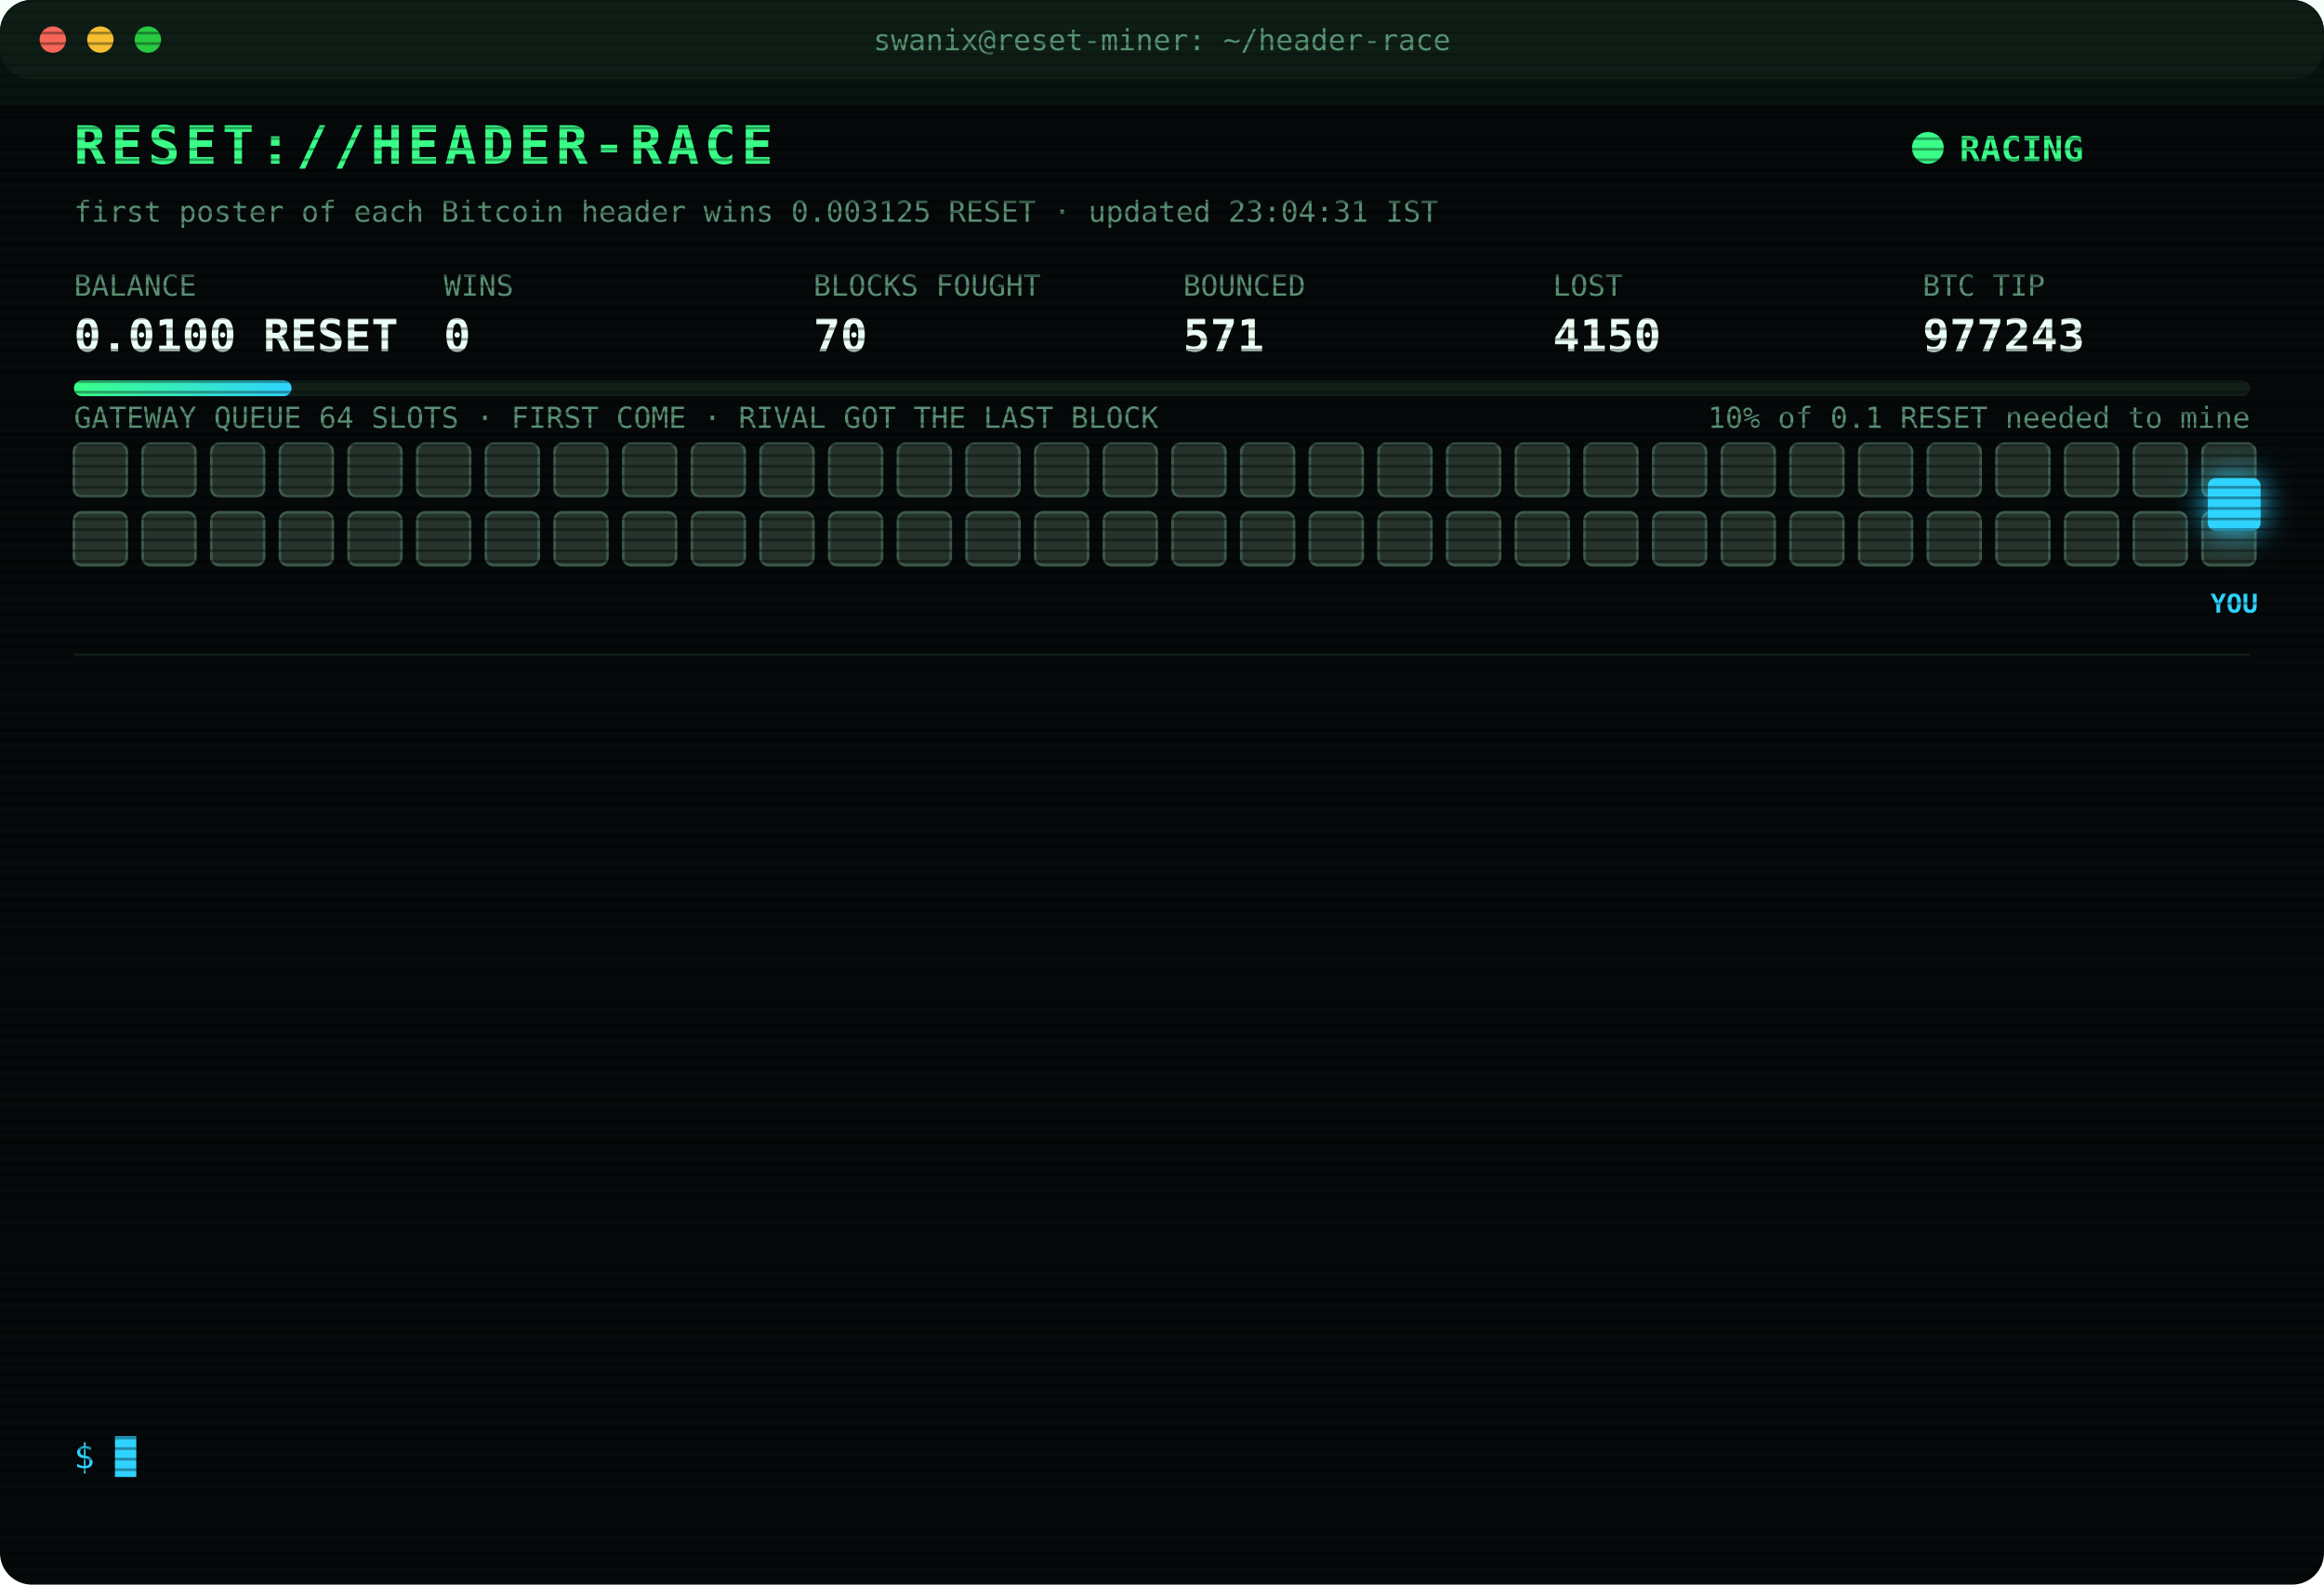
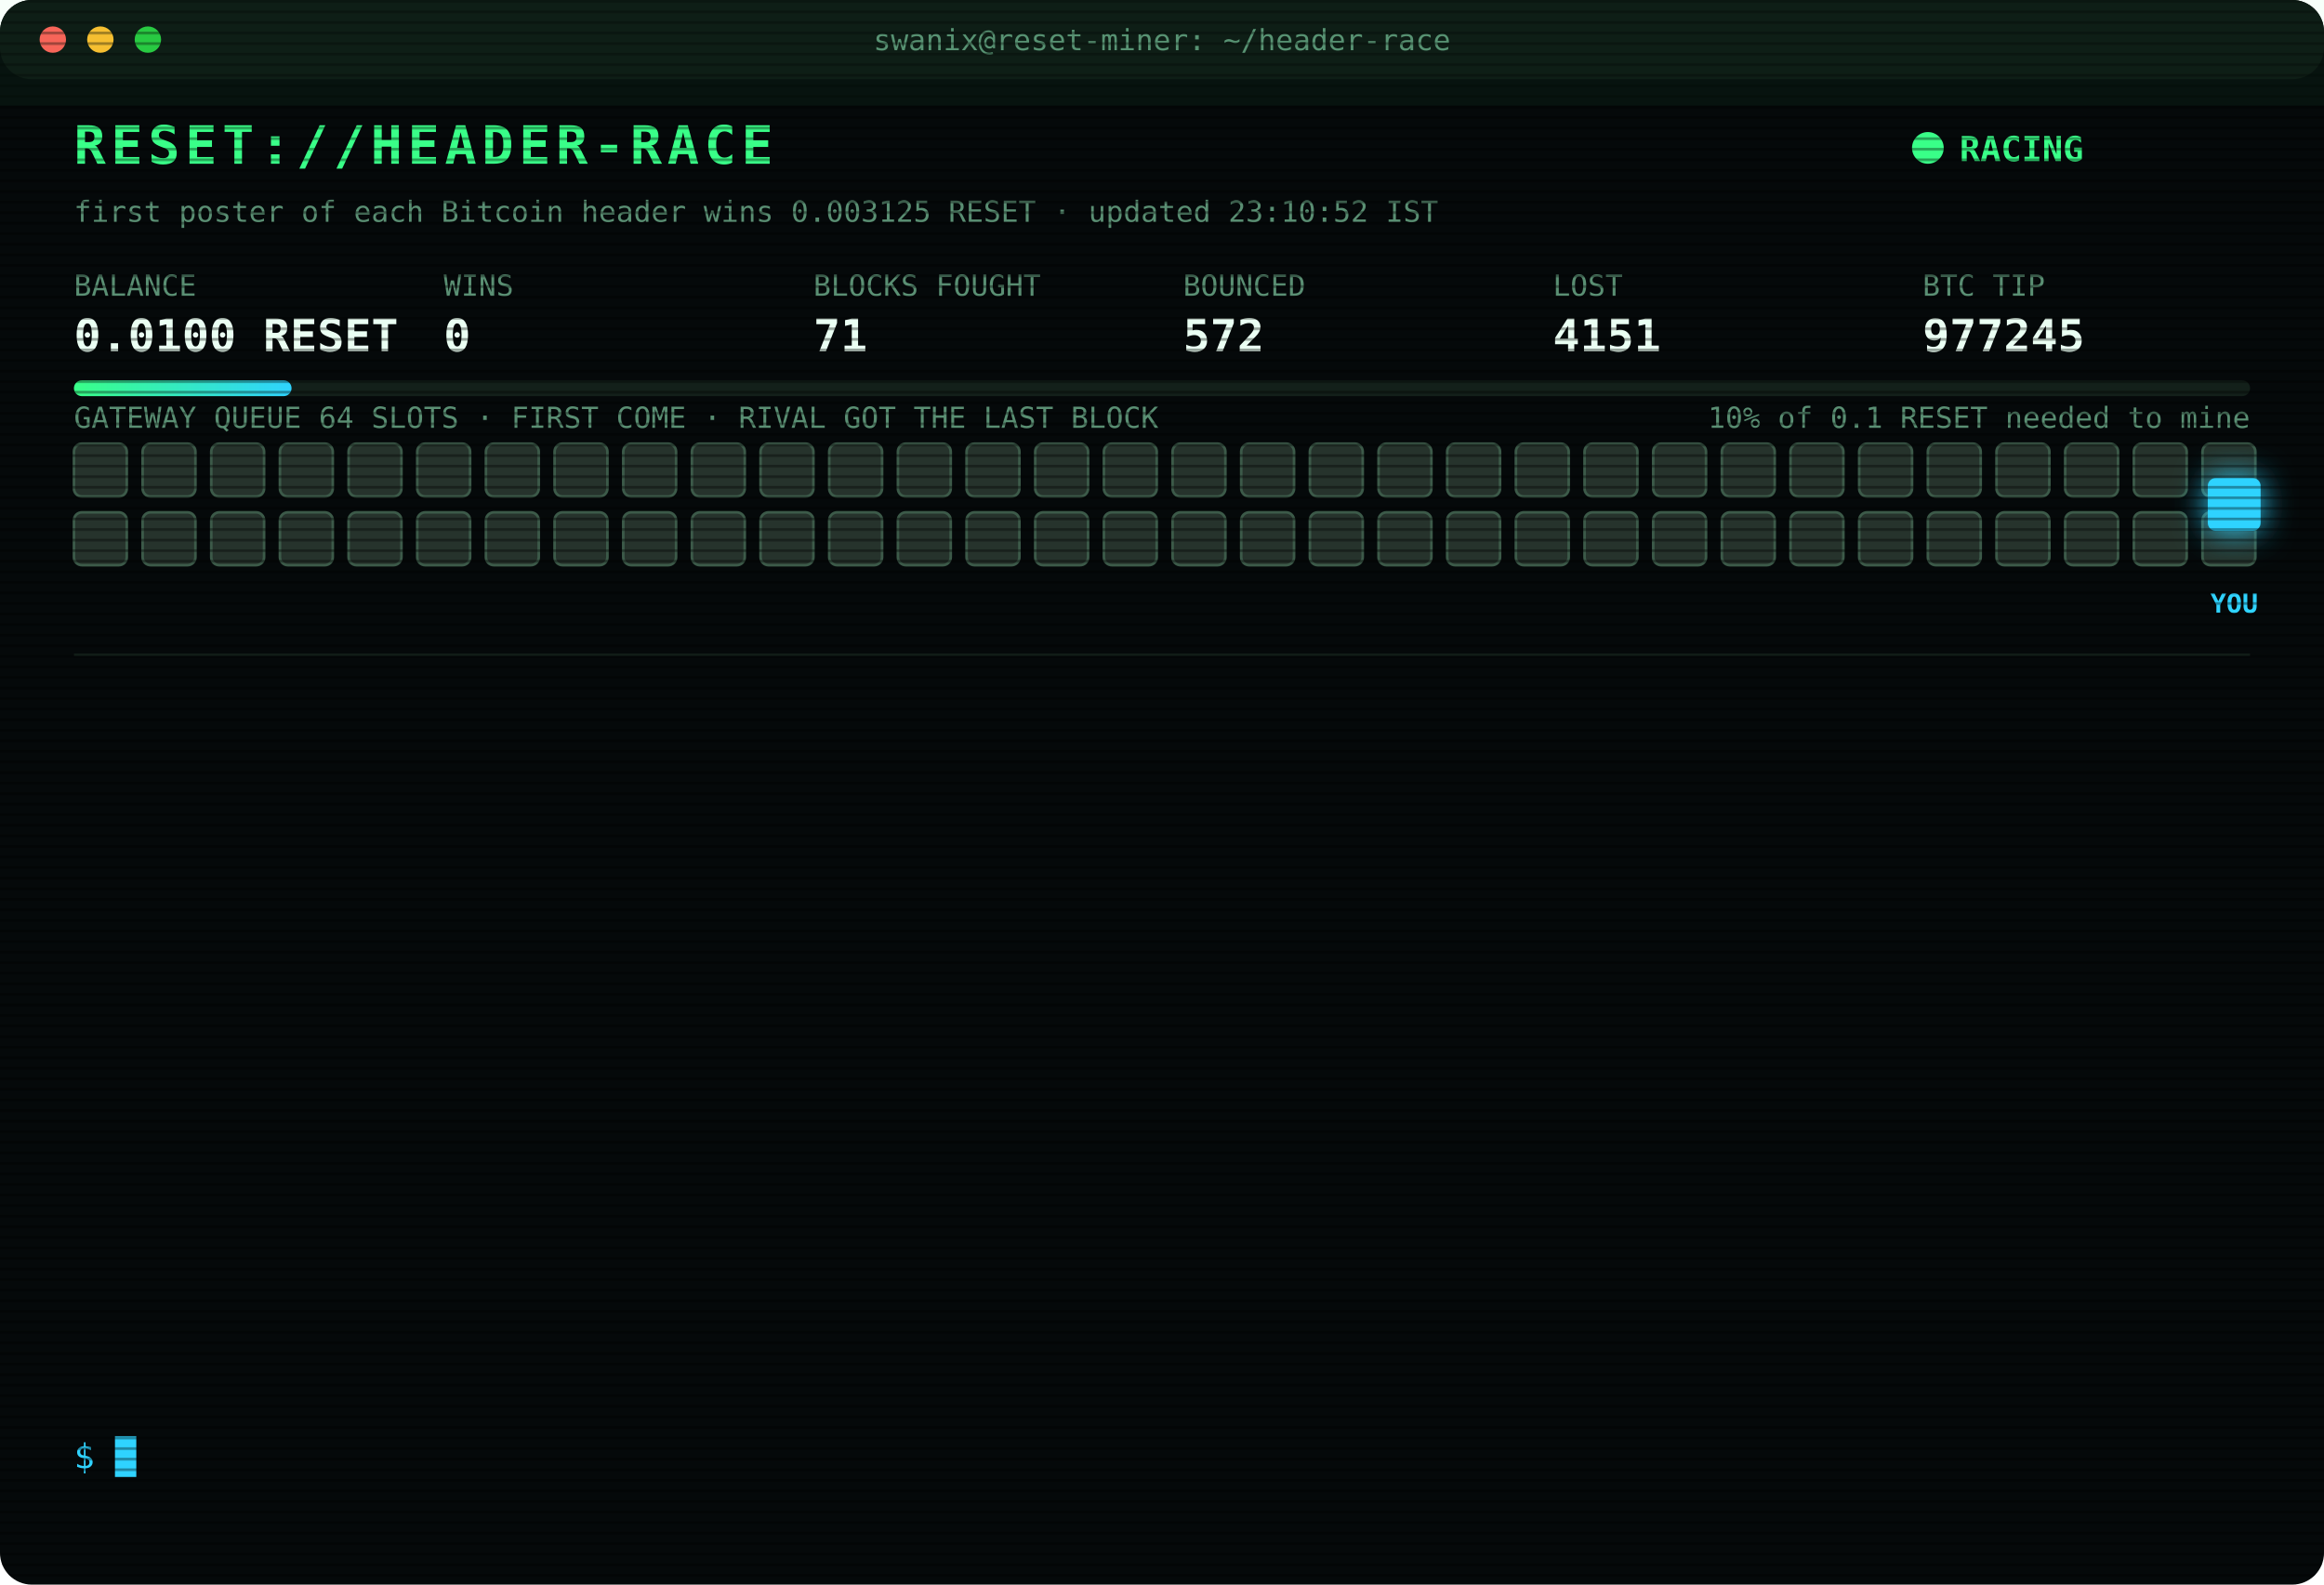
<svg xmlns="http://www.w3.org/2000/svg" width="880" height="600" viewBox="0 0 880 600" font-family="ui-monospace,SFMono-Regular,Menlo,Consolas,monospace">
  <style>
text{font-size:13px;fill:#7CFFB2}
.title{font-size:20px;font-weight:700;fill:#39FF88;letter-spacing:2px;animation:glitch 3s infinite steps(1)}
.sub{fill:#2fd3ff}.k{fill:#5a8f73;font-size:11px}.v{font-size:17px;font-weight:700;fill:#eafff3}
.ts{fill:#3f6b56}.boot{fill:#2fd3ff}.dim{fill:#5a8f73}.bad{fill:#ff4d6d}.warn{fill:#ffd23f}.mag{fill:#ff5cf0}.win{fill:#39FF88;font-weight:700}
.tag{font-size:10px;fill:#2fd3ff;font-weight:700}
.rival{fill:#26332c;stroke:#3c5a49;animation:jam 1.2s infinite alternate}
.idle{fill:#141c18;stroke:#22302a;animation:breathe 4s infinite}
.me{fill:#2fd3ff;filter:drop-shadow(0 0 6px #2fd3ff)}
.hover{animation:nudge 1.1s infinite ease-in-out}.bounce{animation:kick 1.4s infinite}
.ln{opacity:0;animation:in .4s forwards}
.cur{animation:blink 1s infinite steps(1)}
.scan{animation:scan 6s infinite linear}
.led{animation:blink 1.4s infinite}
@keyframes in{from{opacity:0;transform:translateX(-6px)}to{opacity:1;transform:none}}
@keyframes blink{50%{opacity:0}}
@keyframes jam{to{fill:#33463b}}
@keyframes breathe{50%{opacity:.4}}
@keyframes nudge{50%{transform:translateX(-10px)}}
@keyframes kick{0%,100%{transform:none}30%{transform:translateX(-14px)}55%{transform:translateX(10px) translateY(-6px)}}
@keyframes glitch{0%,92%{transform:none}93%{transform:translateX(2px);fill:#ff4d6d}95%{transform:translateX(-2px);fill:#2fd3ff}97%{transform:none}}
@keyframes scan{from{transform:translateY(-40px)}to{transform:translateY(600px)}}
</style>
  <defs>
    <pattern id="sl" width="4" height="4" patternUnits="userSpaceOnUse">
      <rect width="4" height="1" fill="#000" opacity=".35" />
    </pattern>
    <linearGradient id="bar">
      <stop offset="0" stop-color="#39FF88" />
      <stop offset="1" stop-color="#2fd3ff" />
    </linearGradient>
  </defs>
  <rect width="880" height="600" rx="12" fill="#05090a" />
  <rect width="880" height="30" rx="12" fill="#0d1512" />
  <circle cx="20" cy="15" r="5" fill="#ff5f57" />
  <circle cx="38" cy="15" r="5" fill="#febc2e" />
  <circle cx="56" cy="15" r="5" fill="#28c840" />
  <text x="440" y="19" text-anchor="middle" class="k">swanix@reset-miner: ~/header-race</text>
  <text x="28" y="62" class="title">RESET://HEADER-RACE</text>
  <circle class="led" cx="730" cy="56" r="6" fill="#39FF88" />
  <text x="742" y="61" class="win">RACING</text>
-   <text x="28" y="84" class="k">first poster of each Bitcoin header wins 0.003125 RESET · updated 23:04:31 IST</text>
+   <text x="28" y="84" class="k">first poster of each Bitcoin header wins 0.003125 RESET · updated 23:10:52 IST</text>
  <text x="28" y="112" class="k">BALANCE</text>
  <text x="28" y="133" class="v">0.0100 RESET</text>
  <text x="168" y="112" class="k">WINS</text>
  <text x="168" y="133" class="v">0</text>
  <text x="308" y="112" class="k">BLOCKS FOUGHT</text>
-   <text x="308" y="133" class="v">70</text>
+   <text x="308" y="133" class="v">71</text>
  <text x="448" y="112" class="k">BOUNCED</text>
-   <text x="448" y="133" class="v">571</text>
+   <text x="448" y="133" class="v">572</text>
  <text x="588" y="112" class="k">LOST</text>
-   <text x="588" y="133" class="v">4150</text>
+   <text x="588" y="133" class="v">4151</text>
  <text x="728" y="112" class="k">BTC TIP</text>
-   <text x="728" y="133" class="v">977243</text>
+   <text x="728" y="133" class="v">977245</text>
  <rect x="28" y="144" width="824" height="6" rx="3" fill="#13201a" />
  <rect x="28" y="144" width="82.4" height="6" rx="3" fill="url(#bar)" />
  <text x="852" y="162" text-anchor="end" class="k">10% of 0.1 RESET needed to mine</text>
  <text x="28" y="162" class="k">GATEWAY QUEUE 64 SLOTS · FIRST COME · RIVAL GOT THE LAST BLOCK</text>
  <rect class="rival" x="28" y="168" width="20" height="20" rx="3" style="animation-delay:0.00s" />
  <rect class="rival" x="54" y="168" width="20" height="20" rx="3" style="animation-delay:0.05s" />
  <rect class="rival" x="80" y="168" width="20" height="20" rx="3" style="animation-delay:0.10s" />
  <rect class="rival" x="106" y="168" width="20" height="20" rx="3" style="animation-delay:0.15s" />
  <rect class="rival" x="132" y="168" width="20" height="20" rx="3" style="animation-delay:0.20s" />
  <rect class="rival" x="158" y="168" width="20" height="20" rx="3" style="animation-delay:0.25s" />
  <rect class="rival" x="184" y="168" width="20" height="20" rx="3" style="animation-delay:0.30s" />
  <rect class="rival" x="210" y="168" width="20" height="20" rx="3" style="animation-delay:0.35s" />
  <rect class="rival" x="236" y="168" width="20" height="20" rx="3" style="animation-delay:0.40s" />
  <rect class="rival" x="262" y="168" width="20" height="20" rx="3" style="animation-delay:0.45s" />
  <rect class="rival" x="288" y="168" width="20" height="20" rx="3" style="animation-delay:0.50s" />
  <rect class="rival" x="314" y="168" width="20" height="20" rx="3" style="animation-delay:0.55s" />
  <rect class="rival" x="340" y="168" width="20" height="20" rx="3" style="animation-delay:0.60s" />
  <rect class="rival" x="366" y="168" width="20" height="20" rx="3" style="animation-delay:0.65s" />
  <rect class="rival" x="392" y="168" width="20" height="20" rx="3" style="animation-delay:0.70s" />
  <rect class="rival" x="418" y="168" width="20" height="20" rx="3" style="animation-delay:0.75s" />
  <rect class="rival" x="444" y="168" width="20" height="20" rx="3" style="animation-delay:0.80s" />
  <rect class="rival" x="470" y="168" width="20" height="20" rx="3" style="animation-delay:0.85s" />
  <rect class="rival" x="496" y="168" width="20" height="20" rx="3" style="animation-delay:0.90s" />
  <rect class="rival" x="522" y="168" width="20" height="20" rx="3" style="animation-delay:0.95s" />
  <rect class="rival" x="548" y="168" width="20" height="20" rx="3" style="animation-delay:1.00s" />
  <rect class="rival" x="574" y="168" width="20" height="20" rx="3" style="animation-delay:1.05s" />
  <rect class="rival" x="600" y="168" width="20" height="20" rx="3" style="animation-delay:1.10s" />
  <rect class="rival" x="626" y="168" width="20" height="20" rx="3" style="animation-delay:1.15s" />
  <rect class="rival" x="652" y="168" width="20" height="20" rx="3" style="animation-delay:1.20s" />
  <rect class="rival" x="678" y="168" width="20" height="20" rx="3" style="animation-delay:1.25s" />
  <rect class="rival" x="704" y="168" width="20" height="20" rx="3" style="animation-delay:1.30s" />
  <rect class="rival" x="730" y="168" width="20" height="20" rx="3" style="animation-delay:1.35s" />
  <rect class="rival" x="756" y="168" width="20" height="20" rx="3" style="animation-delay:1.40s" />
  <rect class="rival" x="782" y="168" width="20" height="20" rx="3" style="animation-delay:1.45s" />
  <rect class="rival" x="808" y="168" width="20" height="20" rx="3" style="animation-delay:1.50s" />
  <rect class="rival" x="834" y="168" width="20" height="20" rx="3" style="animation-delay:1.55s" />
  <rect class="rival" x="28" y="194" width="20" height="20" rx="3" style="animation-delay:1.60s" />
  <rect class="rival" x="54" y="194" width="20" height="20" rx="3" style="animation-delay:1.65s" />
  <rect class="rival" x="80" y="194" width="20" height="20" rx="3" style="animation-delay:1.70s" />
  <rect class="rival" x="106" y="194" width="20" height="20" rx="3" style="animation-delay:1.75s" />
  <rect class="rival" x="132" y="194" width="20" height="20" rx="3" style="animation-delay:1.80s" />
  <rect class="rival" x="158" y="194" width="20" height="20" rx="3" style="animation-delay:1.85s" />
  <rect class="rival" x="184" y="194" width="20" height="20" rx="3" style="animation-delay:1.90s" />
  <rect class="rival" x="210" y="194" width="20" height="20" rx="3" style="animation-delay:1.95s" />
  <rect class="rival" x="236" y="194" width="20" height="20" rx="3" style="animation-delay:2.00s" />
  <rect class="rival" x="262" y="194" width="20" height="20" rx="3" style="animation-delay:2.05s" />
  <rect class="rival" x="288" y="194" width="20" height="20" rx="3" style="animation-delay:2.10s" />
  <rect class="rival" x="314" y="194" width="20" height="20" rx="3" style="animation-delay:2.15s" />
  <rect class="rival" x="340" y="194" width="20" height="20" rx="3" style="animation-delay:2.20s" />
  <rect class="rival" x="366" y="194" width="20" height="20" rx="3" style="animation-delay:2.25s" />
  <rect class="rival" x="392" y="194" width="20" height="20" rx="3" style="animation-delay:2.30s" />
  <rect class="rival" x="418" y="194" width="20" height="20" rx="3" style="animation-delay:2.35s" />
  <rect class="rival" x="444" y="194" width="20" height="20" rx="3" style="animation-delay:2.40s" />
  <rect class="rival" x="470" y="194" width="20" height="20" rx="3" style="animation-delay:2.45s" />
  <rect class="rival" x="496" y="194" width="20" height="20" rx="3" style="animation-delay:2.50s" />
  <rect class="rival" x="522" y="194" width="20" height="20" rx="3" style="animation-delay:2.55s" />
  <rect class="rival" x="548" y="194" width="20" height="20" rx="3" style="animation-delay:2.60s" />
  <rect class="rival" x="574" y="194" width="20" height="20" rx="3" style="animation-delay:2.65s" />
  <rect class="rival" x="600" y="194" width="20" height="20" rx="3" style="animation-delay:2.70s" />
  <rect class="rival" x="626" y="194" width="20" height="20" rx="3" style="animation-delay:2.75s" />
  <rect class="rival" x="652" y="194" width="20" height="20" rx="3" style="animation-delay:2.80s" />
  <rect class="rival" x="678" y="194" width="20" height="20" rx="3" style="animation-delay:2.85s" />
  <rect class="rival" x="704" y="194" width="20" height="20" rx="3" style="animation-delay:2.90s" />
  <rect class="rival" x="730" y="194" width="20" height="20" rx="3" style="animation-delay:2.95s" />
  <rect class="rival" x="756" y="194" width="20" height="20" rx="3" style="animation-delay:3.00s" />
  <rect class="rival" x="782" y="194" width="20" height="20" rx="3" style="animation-delay:3.05s" />
  <rect class="rival" x="808" y="194" width="20" height="20" rx="3" style="animation-delay:3.10s" />
  <rect class="rival" x="834" y="194" width="20" height="20" rx="3" style="animation-delay:3.15s" />
  <g class="hover">
    <rect class="me" x="836" y="181" width="20" height="20" rx="3" />
    <text class="tag" x="846" y="232" text-anchor="middle">YOU</text>
  </g>
  <line x1="28" x2="852" y1="248" y2="248" stroke="#13201a" />
  <g class="ln" style="animation-delay:0.40s">
-     <text x="28" y="270" class="ts">22:46:15</text>
-     <text x="104" y="270" class="warn">[QUEUE FULL] #977240 bounced 64/64 · retry 1.7s · 5802ms</text>
+     <text x="28" y="270" class="ts">22:46:16</text>
+     <text x="104" y="270" class="warn">[QUEUE FULL] #977240 bounced 64/64 · retry 1.7s · 4871ms</text>
  </g>
  <g class="ln" style="animation-delay:0.65s">
    <text x="28" y="292" class="ts">22:46:16</text>
-     <text x="104" y="292" class="warn">[QUEUE FULL] #977240 bounced 64/64 · retry 1.7s · 3771ms</text>
+     <text x="104" y="292" class="warn">[QUEUE FULL] #977240 bounced 64/64 · retry 1.7s · 1596ms</text>
  </g>
  <g class="ln" style="animation-delay:0.90s">
    <text x="28" y="314" class="ts">22:46:16</text>
-     <text x="104" y="314" class="warn">[QUEUE FULL] #977240 bounced 64/64 · retry 1.7s · 4871ms</text>
+     <text x="104" y="314" class="warn">[QUEUE FULL] #977240 bounced 64/64 · retry 1.7s · 606ms</text>
  </g>
  <g class="ln" style="animation-delay:1.15s">
-     <text x="28" y="336" class="ts">22:46:16</text>
-     <text x="104" y="336" class="warn">[QUEUE FULL] #977240 bounced 64/64 · retry 1.7s · 1596ms</text>
+     <text x="28" y="336" class="ts">22:46:18</text>
+     <text x="104" y="336" class="warn">[QUEUE FULL] #977240 bounced 64/64 · retry 1.7s · 1231ms</text>
  </g>
  <g class="ln" style="animation-delay:1.40s">
-     <text x="28" y="358" class="ts">22:46:16</text>
-     <text x="104" y="358" class="warn">[QUEUE FULL] #977240 bounced 64/64 · retry 1.7s · 606ms</text>
+     <text x="28" y="358" class="ts">22:46:18</text>
+     <text x="104" y="358" class="warn">[QUEUE FULL] #977240 bounced 64/64 · retry 1.7s · 596ms</text>
  </g>
  <g class="ln" style="animation-delay:1.65s">
-     <text x="28" y="380" class="ts">22:46:18</text>
-     <text x="104" y="380" class="warn">[QUEUE FULL] #977240 bounced 64/64 · retry 1.7s · 1231ms</text>
+     <text x="28" y="380" class="ts">22:46:23</text>
+     <text x="104" y="380" class="bad">[LOST] #977240 taken by a rival miner</text>
  </g>
  <g class="ln" style="animation-delay:1.90s">
-     <text x="28" y="402" class="ts">22:46:18</text>
-     <text x="104" y="402" class="warn">[QUEUE FULL] #977240 bounced 64/64 · retry 1.7s · 596ms</text>
+     <text x="28" y="402" class="ts">22:49:00</text>
+     <text x="104" y="402" class="bad">[GATEWAY DOWN] no response · 5001ms</text>
  </g>
  <g class="ln" style="animation-delay:2.15s">
-     <text x="28" y="424" class="ts">22:46:23</text>
-     <text x="104" y="424" class="bad">[LOST] #977240 taken by a rival miner</text>
+     <text x="28" y="424" class="ts">22:53:27</text>
+     <text x="104" y="424" class="mag">[??] #977242 sent, no receipt · may have landed</text>
  </g>
  <g class="ln" style="animation-delay:2.40s">
-     <text x="28" y="446" class="ts">22:49:00</text>
-     <text x="104" y="446" class="bad">[GATEWAY DOWN] no response · 5001ms</text>
+     <text x="28" y="446" class="ts">22:53:27</text>
+     <text x="104" y="446" class="bad">[LOST] #977241 taken by a rival miner</text>
  </g>
  <g class="ln" style="animation-delay:2.65s">
-     <text x="28" y="468" class="ts">22:53:27</text>
-     <text x="104" y="468" class="mag">[??] #977242 sent, no receipt · may have landed</text>
+     <text x="28" y="468" class="ts">22:54:01</text>
+     <text x="104" y="468" class="bad">[LOST] #977242 taken by a rival miner</text>
  </g>
  <g class="ln" style="animation-delay:2.90s">
-     <text x="28" y="490" class="ts">22:53:27</text>
-     <text x="104" y="490" class="bad">[LOST] #977241 taken by a rival miner</text>
+     <text x="28" y="490" class="ts">23:04:31</text>
+     <text x="104" y="490" class="bad">[LOST] #977243 taken by a rival miner</text>
  </g>
  <g class="ln" style="animation-delay:3.15s">
-     <text x="28" y="512" class="ts">22:54:01</text>
-     <text x="104" y="512" class="bad">[LOST] #977242 taken by a rival miner</text>
+     <text x="28" y="512" class="ts">23:10:52</text>
+     <text x="104" y="512" class="warn">[QUEUE FULL] #977245 bounced 64/64 · retry 1.7s · 1636ms</text>
  </g>
  <g class="ln" style="animation-delay:3.40s">
-     <text x="28" y="534" class="ts">23:04:31</text>
-     <text x="104" y="534" class="bad">[LOST] #977243 taken by a rival miner</text>
+     <text x="28" y="534" class="ts">23:10:52</text>
+     <text x="104" y="534" class="bad">[LOST] #977244 taken by a rival miner</text>
  </g>
  <text x="28" y="556" class="sub">$ <tspan class="cur">█</tspan>
  </text>
  <rect width="880" height="600" rx="12" fill="url(#sl)" pointer-events="none" />
  <rect class="scan" width="880" height="40" fill="#39FF88" opacity=".04" />
</svg>
